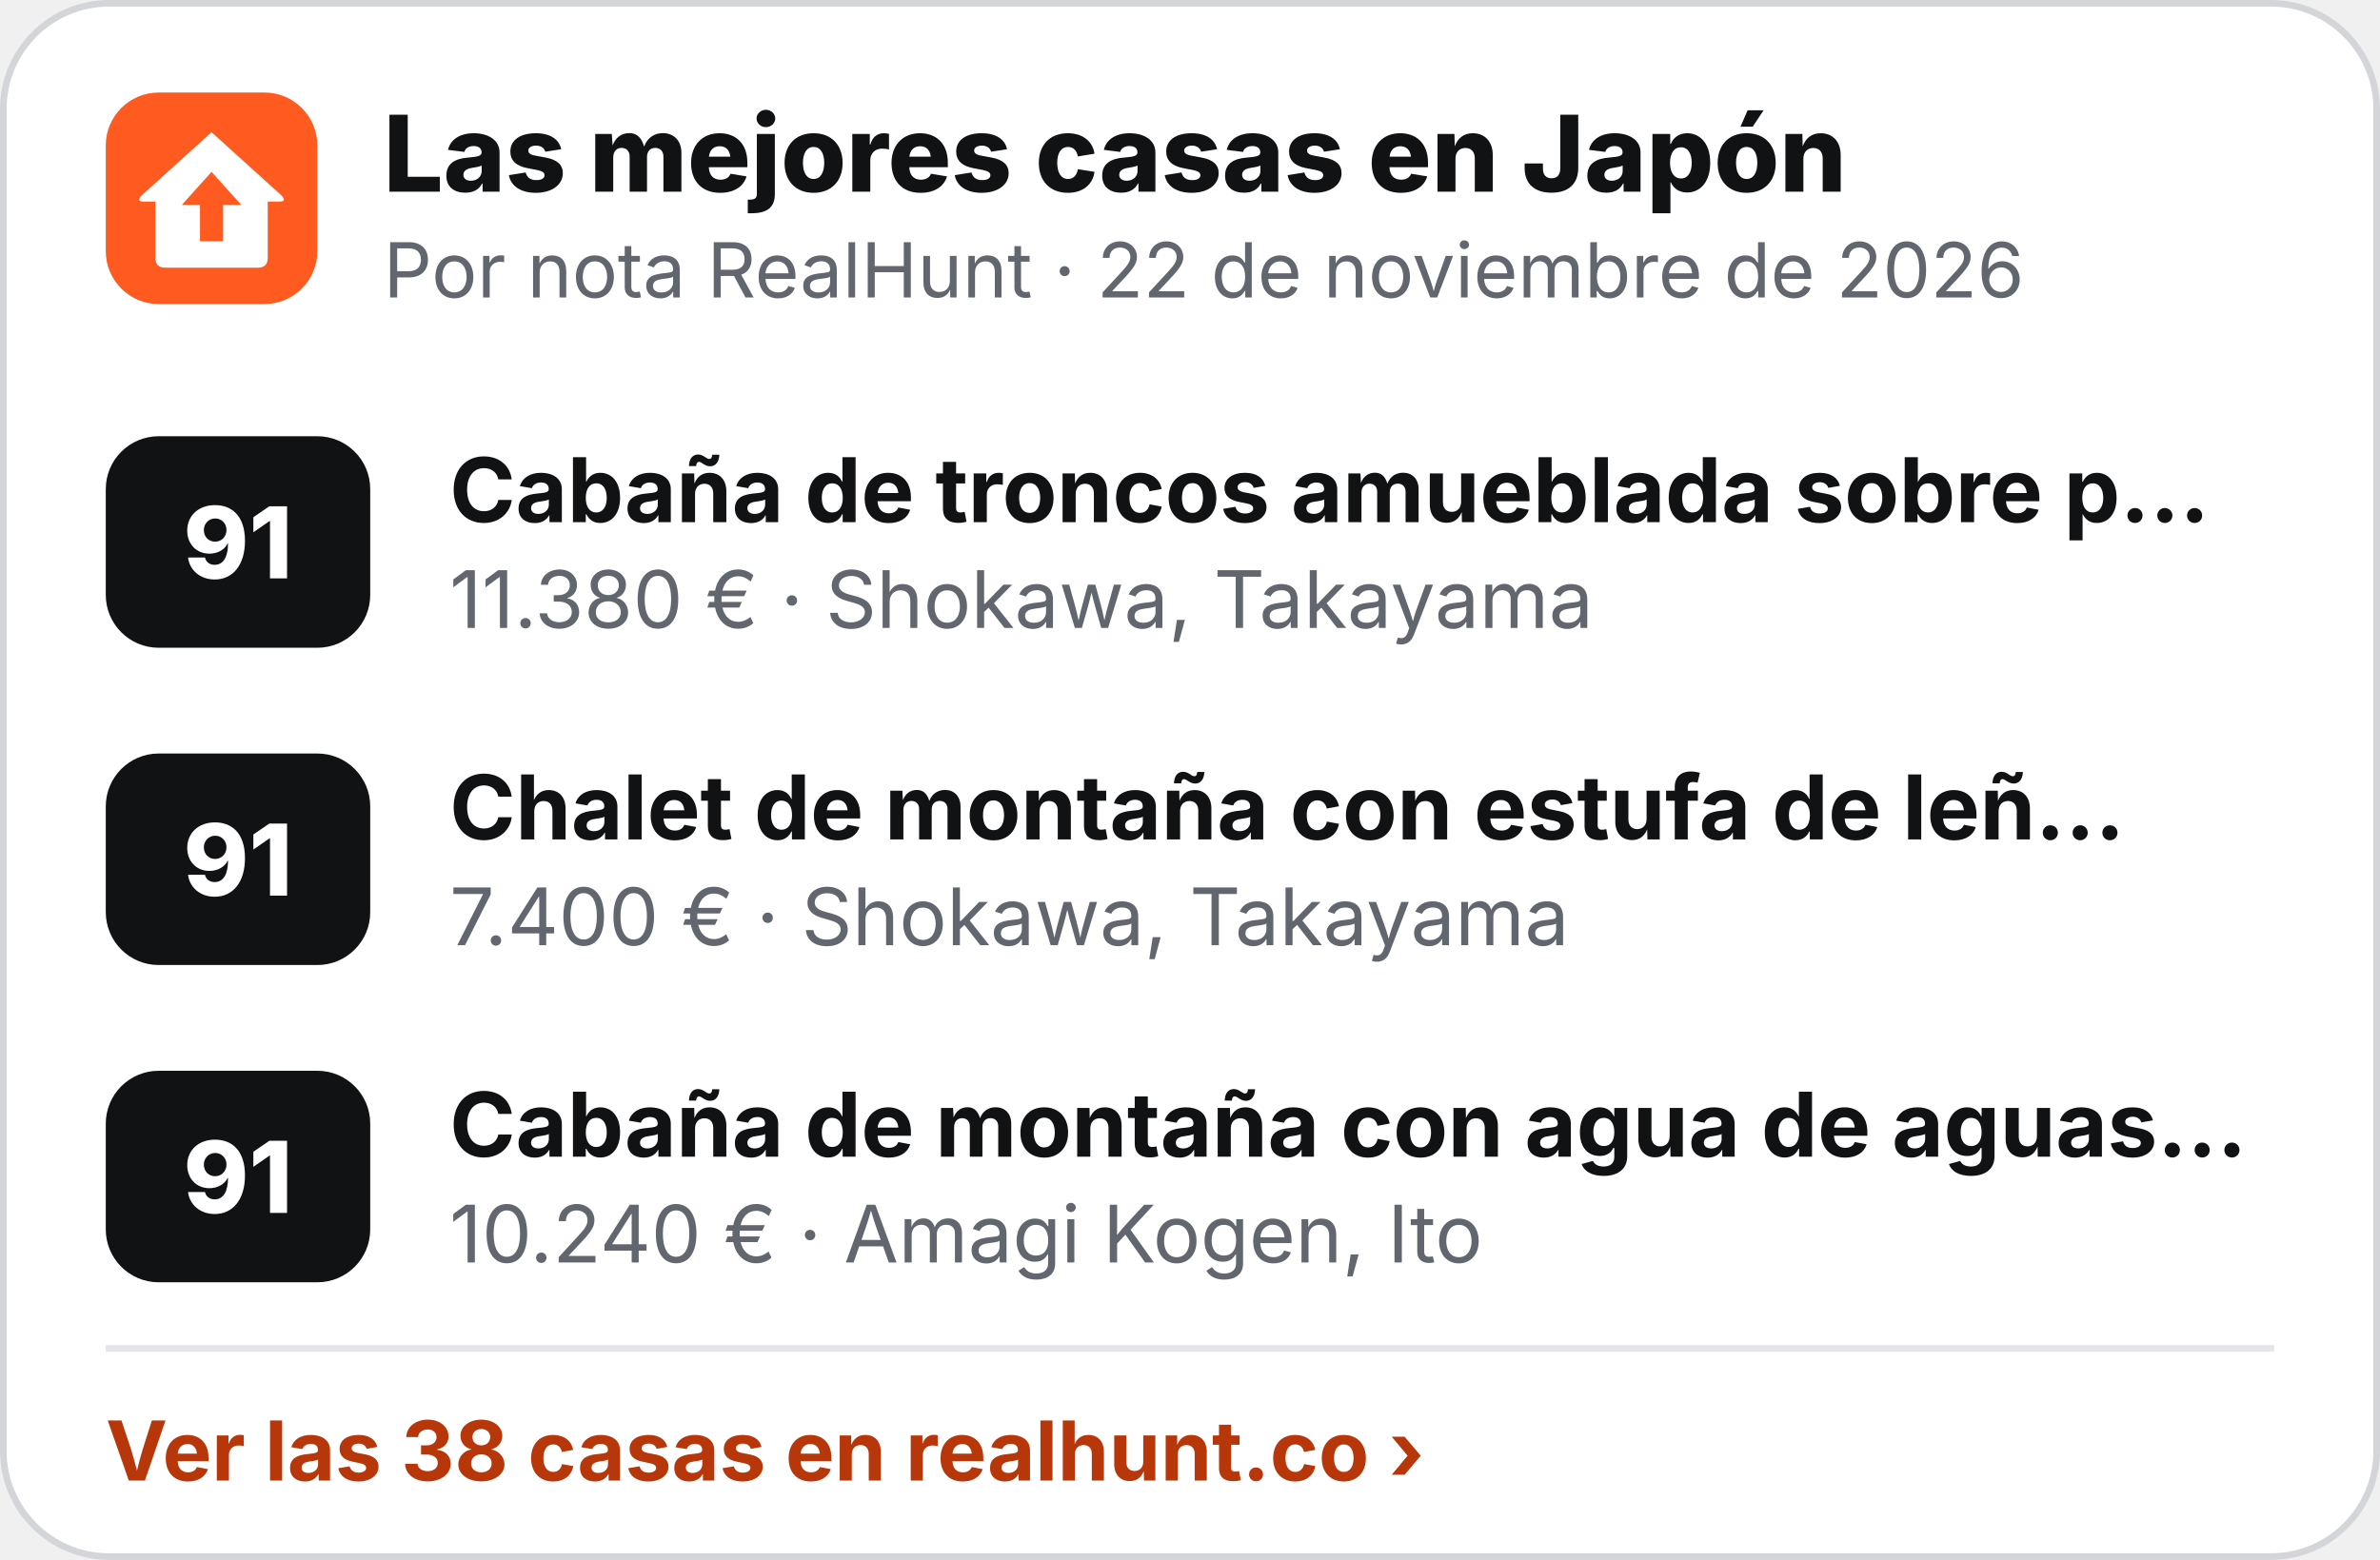
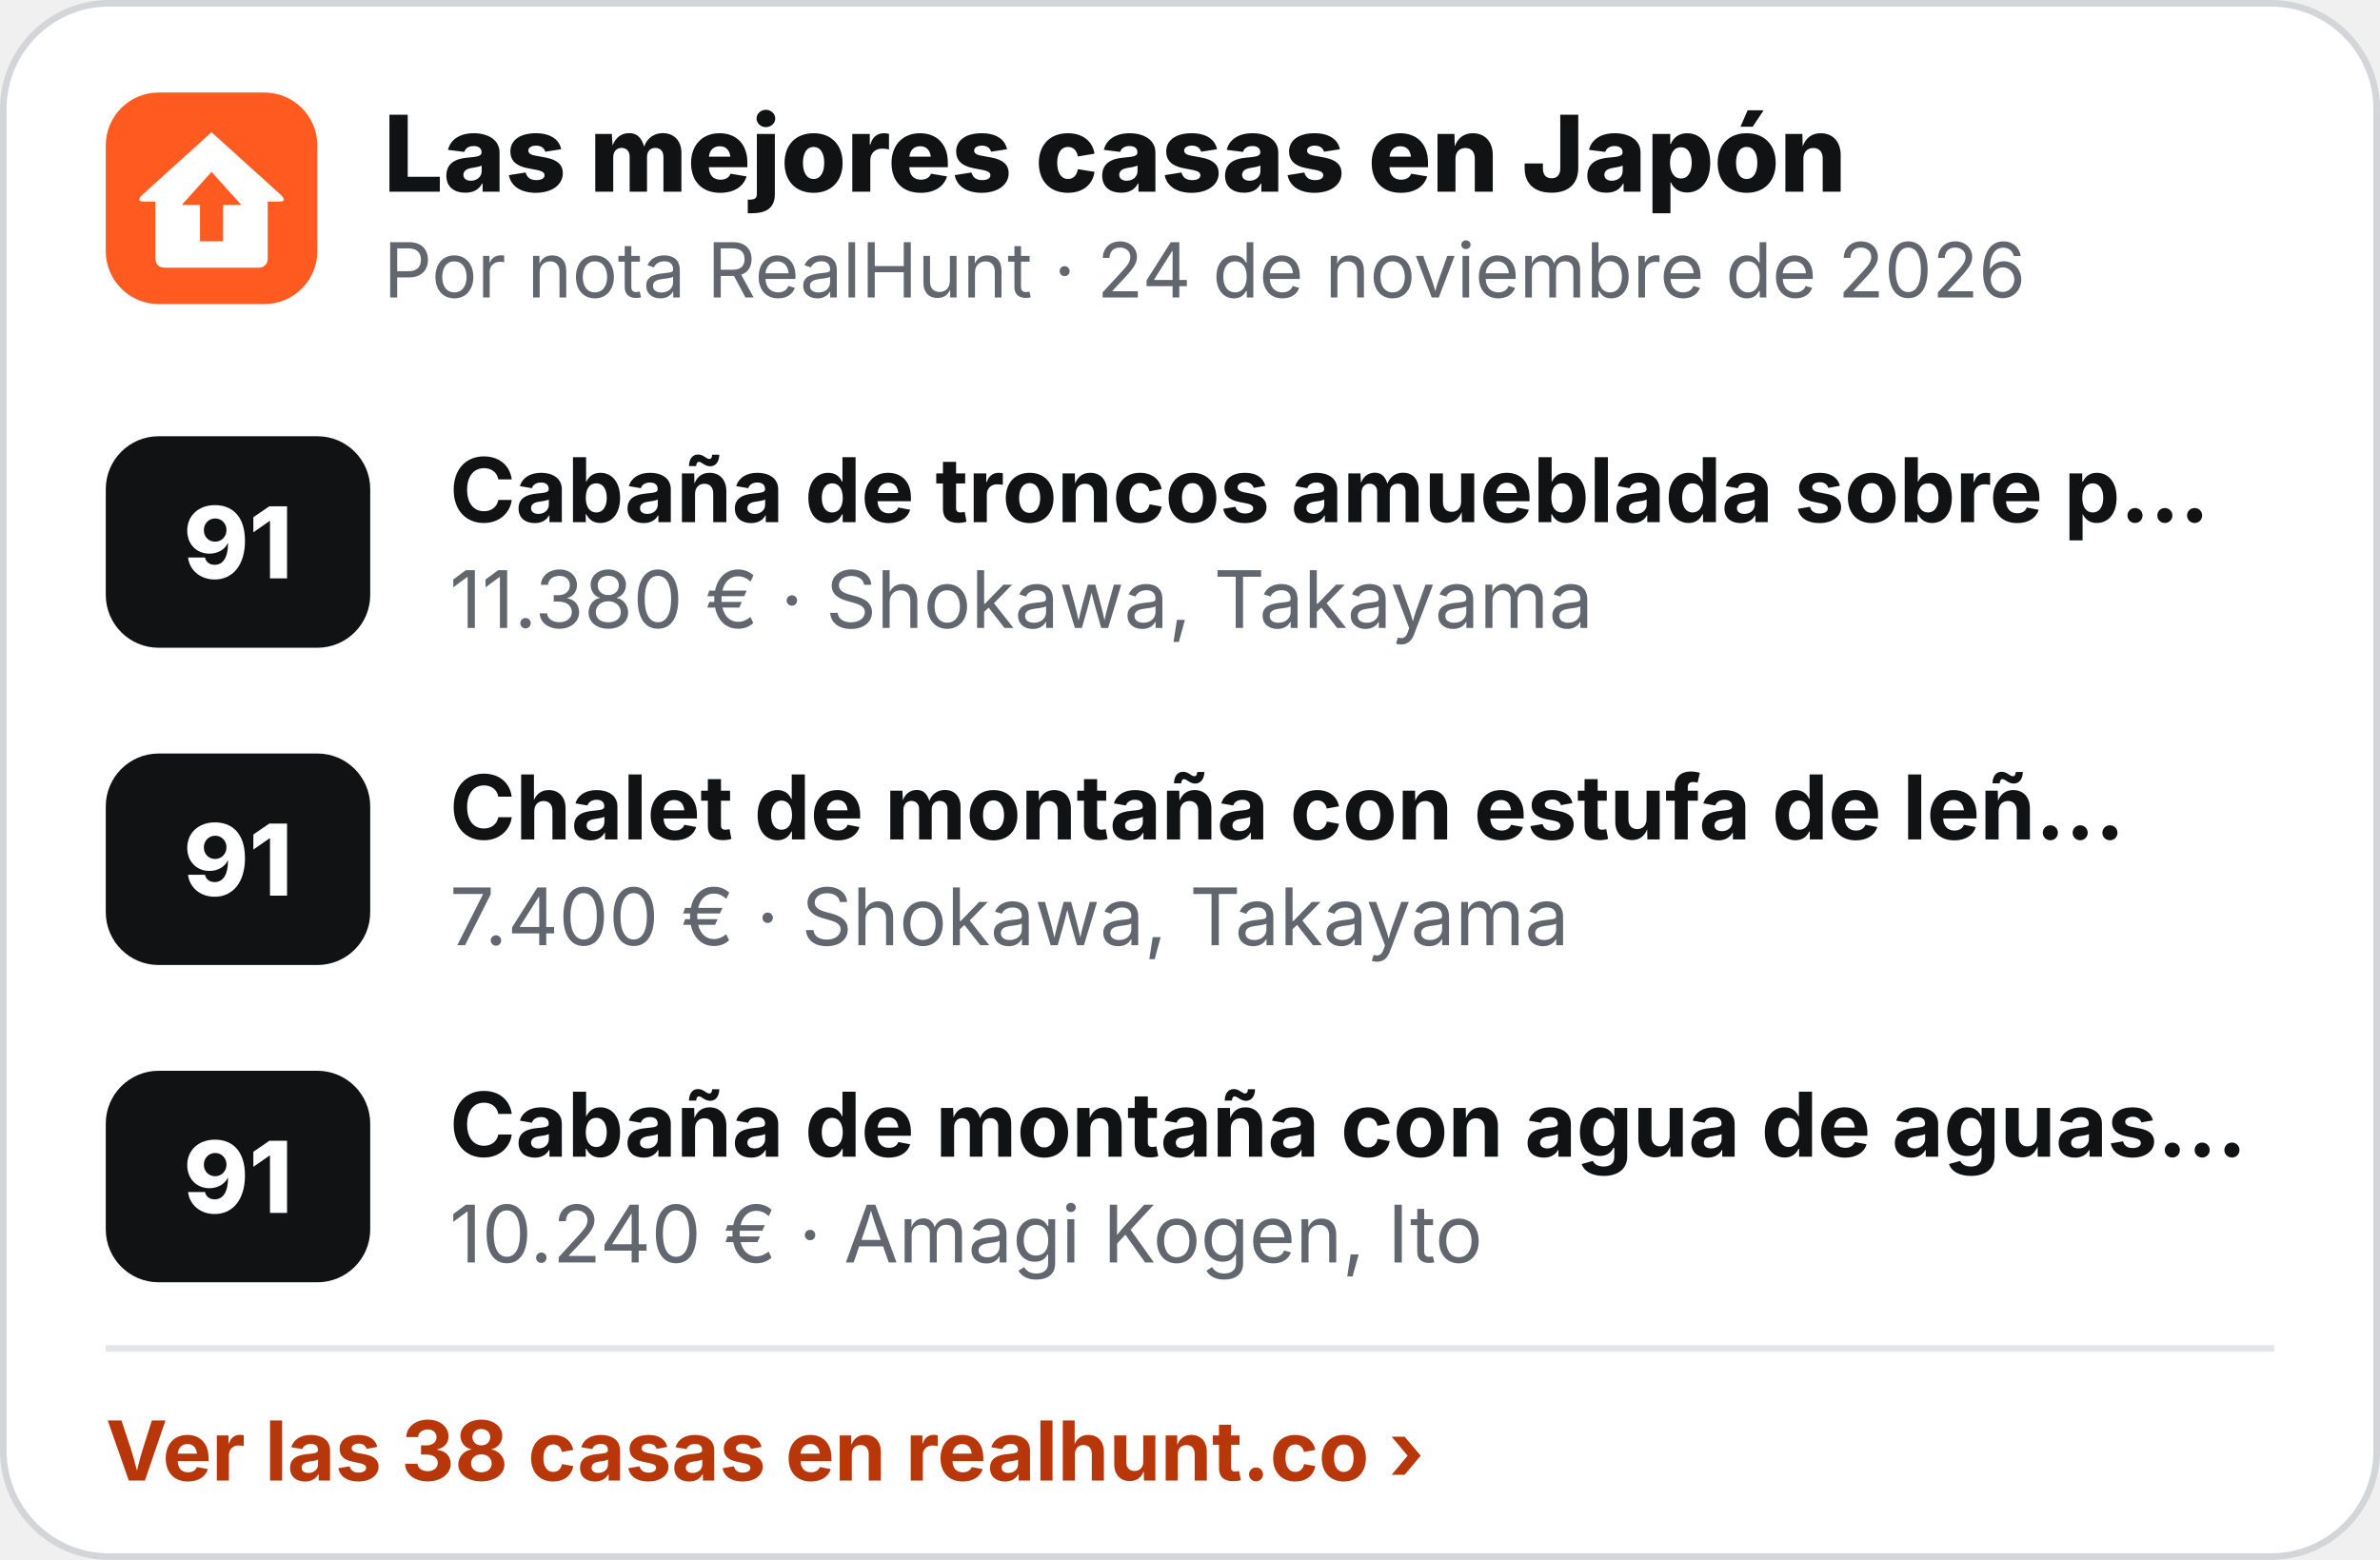
<svg xmlns="http://www.w3.org/2000/svg" width="360" height="236" viewBox="0 0 360 236" role="img" aria-label="Las mejores casas en Japón">
  <rect x=".5" y=".5" width="359" height="235" rx="16" fill="#fff" stroke="#D3D5D9" />
  <g transform="translate(16 14) scale(.5)">
    <rect width="64" height="64" rx="16" fill="#FF5A1F" />
    <path d="M32 12 L53 31 Q55 33 52.5 33 L49 33 L49 50 Q49 53 46 53 L18 53 Q15 53 15 50 L15 33 L11.5 33 Q9 33 11 31 Z" fill="#fff" />
    <path d="M32 24 L41 34 L35.5 34 L35.5 45 L28.5 45 L28.5 34 L23 34 Z" fill="#FF5A1F" />
  </g>
  <text x="58" y="29" font-family="Inter,'Segoe UI',Helvetica,Arial,sans-serif" font-size="16" font-weight="800" fill="#111214">Las mejores casas en Japón</text>
-   <text x="58" y="45" font-family="Inter,'Segoe UI',Helvetica,Arial,sans-serif" font-size="11.5" fill="#62666E">Por nota RealHunt · 22 de noviembre de 2026</text>
+   <text x="58" y="45" font-family="Inter,'Segoe UI',Helvetica,Arial,sans-serif" font-size="11.5" fill="#62666E">Por nota RealHunt · 24 de noviembre de 2026</text>
  <rect x="16" y="66" width="40" height="32" rx="8" fill="#111214" />
  <text x="36" y="87.5" text-anchor="middle" font-family="Inter,'Segoe UI',Helvetica,Arial,sans-serif" font-size="15" font-weight="800" fill="#fff">91</text>
  <text x="68" y="79" font-family="Inter,'Segoe UI',Helvetica,Arial,sans-serif" font-size="13.5" font-weight="700" fill="#111214">Cabaña de troncos amueblada sobre p…</text>
  <text x="68" y="95" font-family="Inter,'Segoe UI',Helvetica,Arial,sans-serif" font-size="12" fill="#62666E">11.380 € · Shokawa, Takayama</text>
  <rect x="16" y="114" width="40" height="32" rx="8" fill="#111214" />
  <text x="36" y="135.5" text-anchor="middle" font-family="Inter,'Segoe UI',Helvetica,Arial,sans-serif" font-size="15" font-weight="800" fill="#fff">91</text>
  <text x="68" y="127" font-family="Inter,'Segoe UI',Helvetica,Arial,sans-serif" font-size="13.5" font-weight="700" fill="#111214">Chalet de montaña con estufa de leñ…</text>
  <text x="68" y="143" font-family="Inter,'Segoe UI',Helvetica,Arial,sans-serif" font-size="12" fill="#62666E">7.400 € · Shokawa, Takayama</text>
  <rect x="16" y="162" width="40" height="32" rx="8" fill="#111214" />
  <text x="36" y="183.5" text-anchor="middle" font-family="Inter,'Segoe UI',Helvetica,Arial,sans-serif" font-size="15" font-weight="800" fill="#fff">91</text>
  <text x="68" y="175" font-family="Inter,'Segoe UI',Helvetica,Arial,sans-serif" font-size="13.5" font-weight="700" fill="#111214">Cabaña de montaña con agua de aguas…</text>
  <text x="68" y="191" font-family="Inter,'Segoe UI',Helvetica,Arial,sans-serif" font-size="12" fill="#62666E">10.240 € · Amagi Kogen, Ito</text>
  <line x1="16" y1="204" x2="344" y2="204" stroke="#E4E5E8" />
  <text x="16" y="224" font-family="Inter,'Segoe UI',Helvetica,Arial,sans-serif" font-size="12.5" font-weight="700" fill="#B8370A">Ver las 38 casas en realhunt.co ›</text>
</svg>
